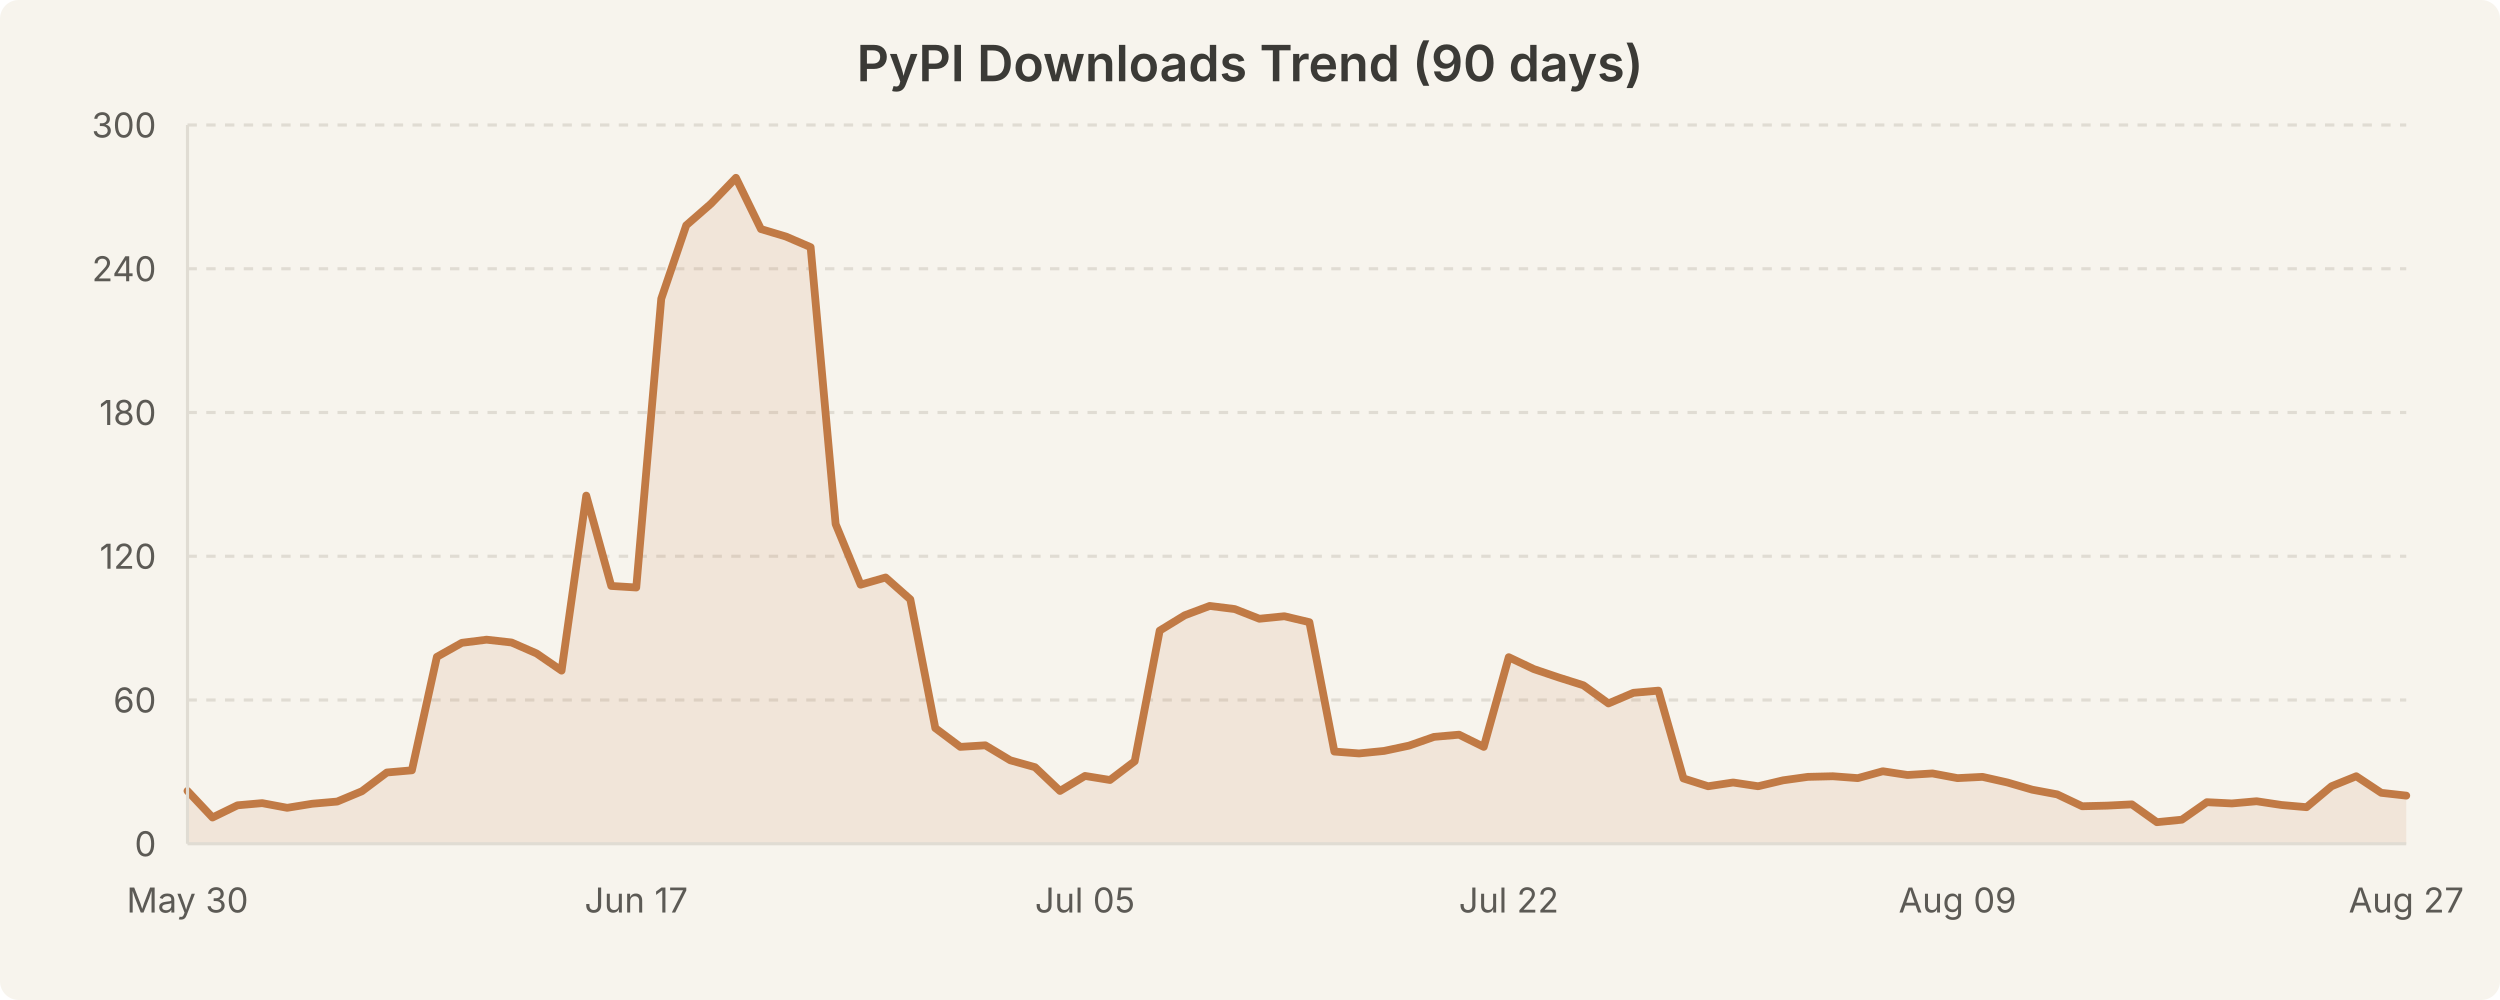
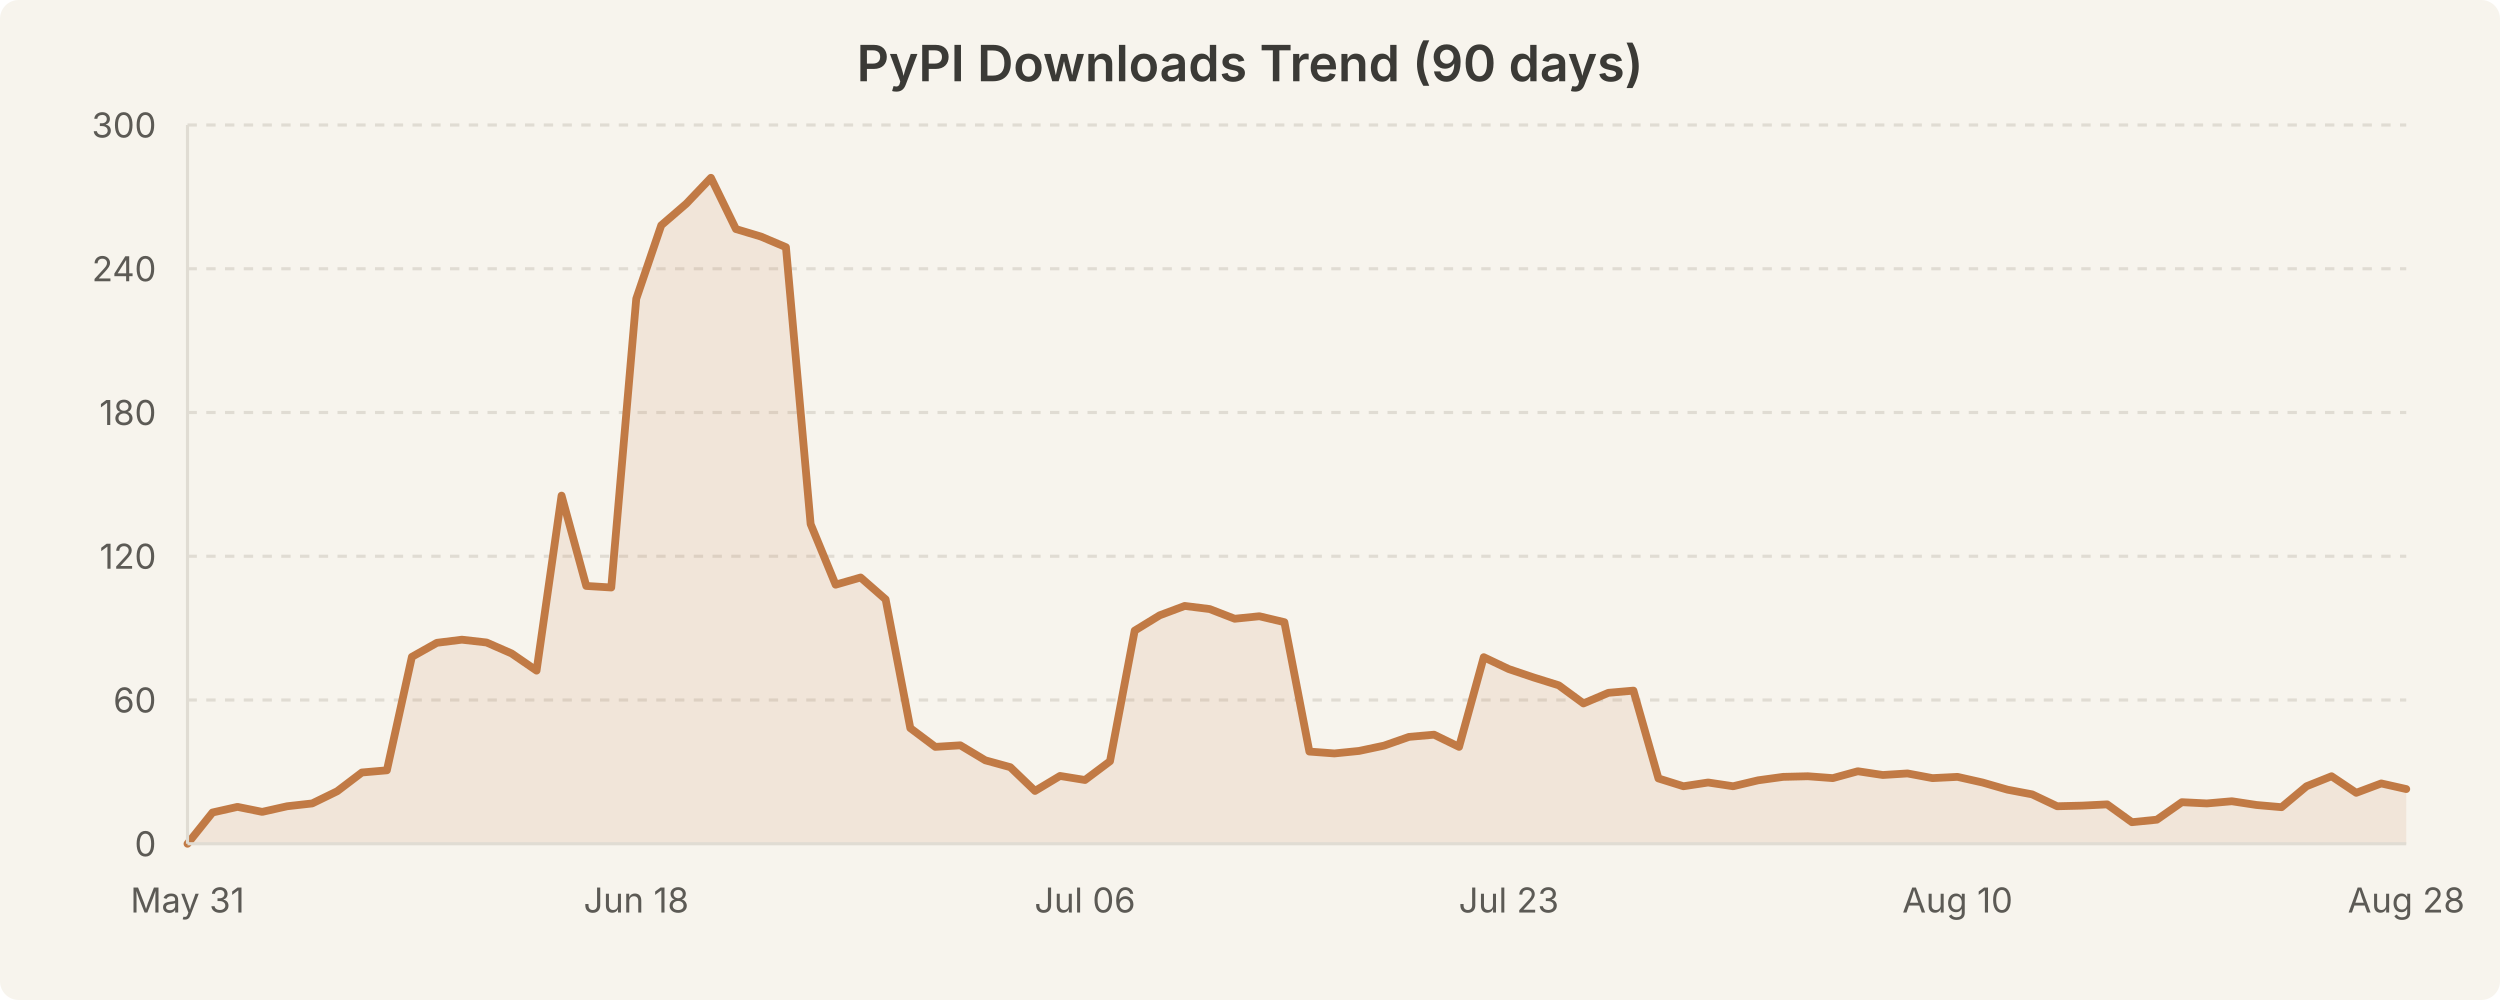
<svg xmlns="http://www.w3.org/2000/svg" width="800" height="320" viewBox="0 0 800 320" style="background-color:#f7f4ed">
  <rect width="800" height="320" fill="#f7f4ed" rx="6" />
  <text x="400.0" y="26" text-anchor="middle" font-family="system-ui, -apple-system, Segoe UI, sans-serif" font-size="16" font-weight="600" fill="#3b3a36">PyPI Downloads Trend (90 days)</text>
  <line x1="60" y1="224.0" x2="770" y2="224.0" stroke="#e0dcd3" stroke-width="1" stroke-dasharray="3,3" />
  <line x1="60" y1="178.0" x2="770" y2="178.0" stroke="#e0dcd3" stroke-width="1" stroke-dasharray="3,3" />
  <line x1="60" y1="132.0" x2="770" y2="132.0" stroke="#e0dcd3" stroke-width="1" stroke-dasharray="3,3" />
  <line x1="60" y1="86.0" x2="770" y2="86.0" stroke="#e0dcd3" stroke-width="1" stroke-dasharray="3,3" />
  <line x1="60" y1="40.0" x2="770" y2="40.0" stroke="#e0dcd3" stroke-width="1" stroke-dasharray="3,3" />
-   <path d="M 60.0 253.1 L 68.0 261.6 L 76.0 257.7 L 83.9 257.0 L 91.9 258.5 L 99.9 257.2 L 107.9 256.5 L 115.8 253.2 L 123.8 247.2 L 131.8 246.5 L 139.8 210.2 L 147.8 205.7 L 155.7 204.7 L 163.7 205.6 L 171.7 209.1 L 179.7 214.6 L 187.6 158.6 L 195.6 187.5 L 203.6 188.0 L 211.6 95.6 L 219.6 72.1 L 227.5 65.2 L 235.5 56.9 L 243.5 73.3 L 251.5 75.7 L 259.4 79.1 L 267.4 167.7 L 275.4 187.1 L 283.4 184.8 L 291.3 191.8 L 299.3 233.0 L 307.3 239.0 L 315.3 238.5 L 323.3 243.3 L 331.2 245.5 L 339.2 253.1 L 347.2 248.3 L 355.2 249.6 L 363.1 243.6 L 371.1 201.8 L 379.1 196.9 L 387.1 193.9 L 395.1 194.9 L 403.0 198.0 L 411.0 197.2 L 419.0 199.1 L 427.0 240.5 L 434.9 241.1 L 442.9 240.3 L 450.9 238.6 L 458.9 235.8 L 466.9 235.1 L 474.8 239.0 L 482.8 210.3 L 490.8 214.1 L 498.8 216.8 L 506.7 219.3 L 514.7 225.1 L 522.7 221.7 L 530.7 221.0 L 538.7 249.1 L 546.6 251.6 L 554.6 250.4 L 562.6 251.6 L 570.6 249.7 L 578.5 248.6 L 586.5 248.4 L 594.5 249.0 L 602.5 246.8 L 610.4 248.0 L 618.4 247.5 L 626.4 249.0 L 634.4 248.6 L 642.4 250.4 L 650.3 252.7 L 658.3 254.2 L 666.3 258.0 L 674.3 257.8 L 682.2 257.4 L 690.2 263.1 L 698.2 262.3 L 706.2 256.7 L 714.2 257.1 L 722.1 256.4 L 730.1 257.6 L 738.1 258.3 L 746.1 251.6 L 754.0 248.4 L 762.0 253.7 L 770.0 254.6 L 770.0 270.0 L 60.0 270.0 Z" fill="rgba(193, 122, 69, 0.12)" stroke="none" />
-   <path d="M 60.0 253.1 L 68.0 261.6 L 76.0 257.7 L 83.9 257.0 L 91.9 258.5 L 99.9 257.2 L 107.9 256.5 L 115.8 253.2 L 123.8 247.2 L 131.8 246.5 L 139.8 210.2 L 147.8 205.7 L 155.7 204.7 L 163.7 205.6 L 171.7 209.1 L 179.7 214.6 L 187.6 158.6 L 195.6 187.5 L 203.6 188.0 L 211.6 95.6 L 219.6 72.1 L 227.5 65.2 L 235.5 56.9 L 243.5 73.3 L 251.5 75.7 L 259.4 79.1 L 267.4 167.7 L 275.4 187.1 L 283.4 184.8 L 291.3 191.8 L 299.3 233.0 L 307.3 239.0 L 315.3 238.5 L 323.3 243.3 L 331.2 245.5 L 339.2 253.1 L 347.2 248.3 L 355.2 249.6 L 363.1 243.6 L 371.1 201.8 L 379.1 196.9 L 387.1 193.9 L 395.1 194.9 L 403.0 198.0 L 411.0 197.2 L 419.0 199.1 L 427.0 240.5 L 434.9 241.1 L 442.9 240.3 L 450.9 238.6 L 458.9 235.8 L 466.9 235.1 L 474.8 239.0 L 482.8 210.3 L 490.8 214.1 L 498.8 216.8 L 506.7 219.3 L 514.7 225.1 L 522.7 221.7 L 530.7 221.0 L 538.7 249.1 L 546.6 251.6 L 554.6 250.4 L 562.6 251.6 L 570.6 249.7 L 578.5 248.6 L 586.5 248.4 L 594.5 249.0 L 602.5 246.8 L 610.4 248.0 L 618.4 247.5 L 626.4 249.0 L 634.4 248.6 L 642.4 250.4 L 650.3 252.7 L 658.3 254.2 L 666.3 258.0 L 674.3 257.8 L 682.2 257.4 L 690.2 263.1 L 698.2 262.3 L 706.2 256.7 L 714.2 257.1 L 722.1 256.4 L 730.1 257.6 L 738.1 258.3 L 746.1 251.6 L 754.0 248.4 L 762.0 253.7 L 770.0 254.6" fill="none" stroke="#c17a45" stroke-width="2.5" stroke-linecap="round" stroke-linejoin="round" />
+   <path d="M 60.0 270.0 L 68.0 260.0 L 76.0 258.2 L 83.9 259.8 L 91.9 258.0 L 99.9 257.1 L 107.9 253.2 L 115.8 247.2 L 123.8 246.5 L 131.8 210.2 L 139.8 205.7 L 147.8 204.7 L 155.7 205.6 L 163.7 209.1 L 171.7 214.6 L 179.7 158.6 L 187.6 187.5 L 195.6 188.0 L 203.6 95.6 L 211.6 72.1 L 219.6 65.2 L 227.5 56.9 L 235.5 73.3 L 243.5 75.7 L 251.5 79.1 L 259.4 167.7 L 267.4 187.1 L 275.4 184.8 L 283.4 191.8 L 291.3 233.0 L 299.3 239.0 L 307.3 238.5 L 315.3 243.3 L 323.3 245.5 L 331.2 253.1 L 339.2 248.3 L 347.2 249.6 L 355.2 243.6 L 363.1 201.8 L 371.1 196.9 L 379.1 193.9 L 387.1 194.9 L 395.1 198.0 L 403.0 197.2 L 411.0 199.1 L 419.0 240.5 L 427.0 241.1 L 434.9 240.3 L 442.9 238.6 L 450.9 235.8 L 458.9 235.1 L 466.9 239.0 L 474.8 210.3 L 482.8 214.1 L 490.8 216.8 L 498.8 219.3 L 506.7 225.1 L 514.7 221.7 L 522.7 221.0 L 530.7 249.1 L 538.7 251.6 L 546.6 250.4 L 554.6 251.6 L 562.6 249.7 L 570.6 248.6 L 578.5 248.4 L 586.5 249.0 L 594.5 246.8 L 602.5 248.0 L 610.4 247.5 L 618.4 249.0 L 626.4 248.6 L 634.4 250.4 L 642.4 252.7 L 650.3 254.2 L 658.3 258.0 L 666.3 257.8 L 674.3 257.4 L 682.2 263.1 L 690.2 262.3 L 698.2 256.7 L 706.2 257.1 L 714.2 256.4 L 722.1 257.6 L 730.1 258.3 L 738.1 251.6 L 746.1 248.4 L 754.0 253.7 L 762.0 250.7 L 770.0 252.5 L 770.0 270.0 L 60.0 270.0 Z" fill="rgba(193, 122, 69, 0.12)" stroke="none" />
+   <path d="M 60.0 270.0 L 68.0 260.0 L 76.0 258.2 L 83.9 259.8 L 91.9 258.0 L 99.9 257.1 L 107.9 253.2 L 115.8 247.2 L 123.8 246.5 L 131.8 210.2 L 139.8 205.7 L 147.8 204.7 L 155.7 205.6 L 163.7 209.1 L 171.7 214.6 L 179.7 158.6 L 187.6 187.5 L 195.6 188.0 L 203.6 95.6 L 211.6 72.1 L 219.6 65.2 L 227.5 56.9 L 235.5 73.3 L 243.5 75.7 L 251.5 79.1 L 259.4 167.7 L 267.4 187.1 L 275.4 184.8 L 283.4 191.8 L 291.3 233.0 L 299.3 239.0 L 307.3 238.5 L 315.3 243.3 L 323.3 245.5 L 331.2 253.1 L 339.2 248.3 L 347.2 249.6 L 355.2 243.6 L 363.1 201.8 L 371.1 196.9 L 379.1 193.9 L 387.1 194.9 L 395.1 198.0 L 403.0 197.2 L 411.0 199.1 L 419.0 240.5 L 427.0 241.1 L 434.9 240.3 L 442.9 238.6 L 450.9 235.8 L 458.9 235.1 L 466.9 239.0 L 474.8 210.3 L 482.8 214.1 L 490.8 216.8 L 498.8 219.3 L 506.7 225.1 L 514.7 221.7 L 522.7 221.0 L 530.7 249.1 L 538.7 251.6 L 546.6 250.4 L 554.6 251.6 L 562.6 249.7 L 570.6 248.6 L 578.5 248.4 L 586.5 249.0 L 594.5 246.8 L 602.5 248.0 L 610.4 247.5 L 618.4 249.0 L 626.4 248.6 L 634.4 250.4 L 642.4 252.7 L 650.3 254.2 L 658.3 258.0 L 666.3 257.8 L 674.3 257.4 L 682.2 263.1 L 690.2 262.3 L 698.2 256.7 L 706.2 257.1 L 714.2 256.4 L 722.1 257.6 L 730.1 258.3 L 738.1 251.6 L 746.1 248.4 L 754.0 253.7 L 762.0 250.7 L 770.0 252.5" fill="none" stroke="#c17a45" stroke-width="2.5" stroke-linecap="round" stroke-linejoin="round" />
  <text x="50" y="274.0" text-anchor="end" font-family="system-ui, -apple-system, Segoe UI, sans-serif" font-size="11" fill="#5c5a55">0</text>
  <text x="50" y="228.0" text-anchor="end" font-family="system-ui, -apple-system, Segoe UI, sans-serif" font-size="11" fill="#5c5a55">60</text>
  <text x="50" y="182.0" text-anchor="end" font-family="system-ui, -apple-system, Segoe UI, sans-serif" font-size="11" fill="#5c5a55">120</text>
  <text x="50" y="136.0" text-anchor="end" font-family="system-ui, -apple-system, Segoe UI, sans-serif" font-size="11" fill="#5c5a55">180</text>
  <text x="50" y="90.0" text-anchor="end" font-family="system-ui, -apple-system, Segoe UI, sans-serif" font-size="11" fill="#5c5a55">240</text>
  <text x="50" y="44.0" text-anchor="end" font-family="system-ui, -apple-system, Segoe UI, sans-serif" font-size="11" fill="#5c5a55">300</text>
-   <text x="60.0" y="292" text-anchor="middle" font-family="system-ui, -apple-system, Segoe UI, sans-serif" font-size="11" fill="#5c5a55">May 30</text>
-   <text x="203.596" y="292" text-anchor="middle" font-family="system-ui, -apple-system, Segoe UI, sans-serif" font-size="11" fill="#5c5a55">Jun 17</text>
-   <text x="347.191" y="292" text-anchor="middle" font-family="system-ui, -apple-system, Segoe UI, sans-serif" font-size="11" fill="#5c5a55">Jul 05</text>
-   <text x="482.809" y="292" text-anchor="middle" font-family="system-ui, -apple-system, Segoe UI, sans-serif" font-size="11" fill="#5c5a55">Jul 22</text>
-   <text x="626.404" y="292" text-anchor="middle" font-family="system-ui, -apple-system, Segoe UI, sans-serif" font-size="11" fill="#5c5a55">Aug 09</text>
-   <text x="770.0" y="292" text-anchor="middle" font-family="system-ui, -apple-system, Segoe UI, sans-serif" font-size="11" fill="#5c5a55">Aug 27</text>
+   <text x="60.0" y="292" text-anchor="middle" font-family="system-ui, -apple-system, Segoe UI, sans-serif" font-size="11" fill="#5c5a55">May 31</text>
+   <text x="203.596" y="292" text-anchor="middle" font-family="system-ui, -apple-system, Segoe UI, sans-serif" font-size="11" fill="#5c5a55">Jun 18</text>
+   <text x="347.191" y="292" text-anchor="middle" font-family="system-ui, -apple-system, Segoe UI, sans-serif" font-size="11" fill="#5c5a55">Jul 06</text>
+   <text x="482.809" y="292" text-anchor="middle" font-family="system-ui, -apple-system, Segoe UI, sans-serif" font-size="11" fill="#5c5a55">Jul 23</text>
+   <text x="626.404" y="292" text-anchor="middle" font-family="system-ui, -apple-system, Segoe UI, sans-serif" font-size="11" fill="#5c5a55">Aug 10</text>
+   <text x="770.0" y="292" text-anchor="middle" font-family="system-ui, -apple-system, Segoe UI, sans-serif" font-size="11" fill="#5c5a55">Aug 28</text>
  <line x1="60" y1="40" x2="60" y2="270" stroke="#e0dcd3" stroke-width="1" />
  <line x1="60" y1="270" x2="770" y2="270" stroke="#e0dcd3" stroke-width="1" />
</svg>
